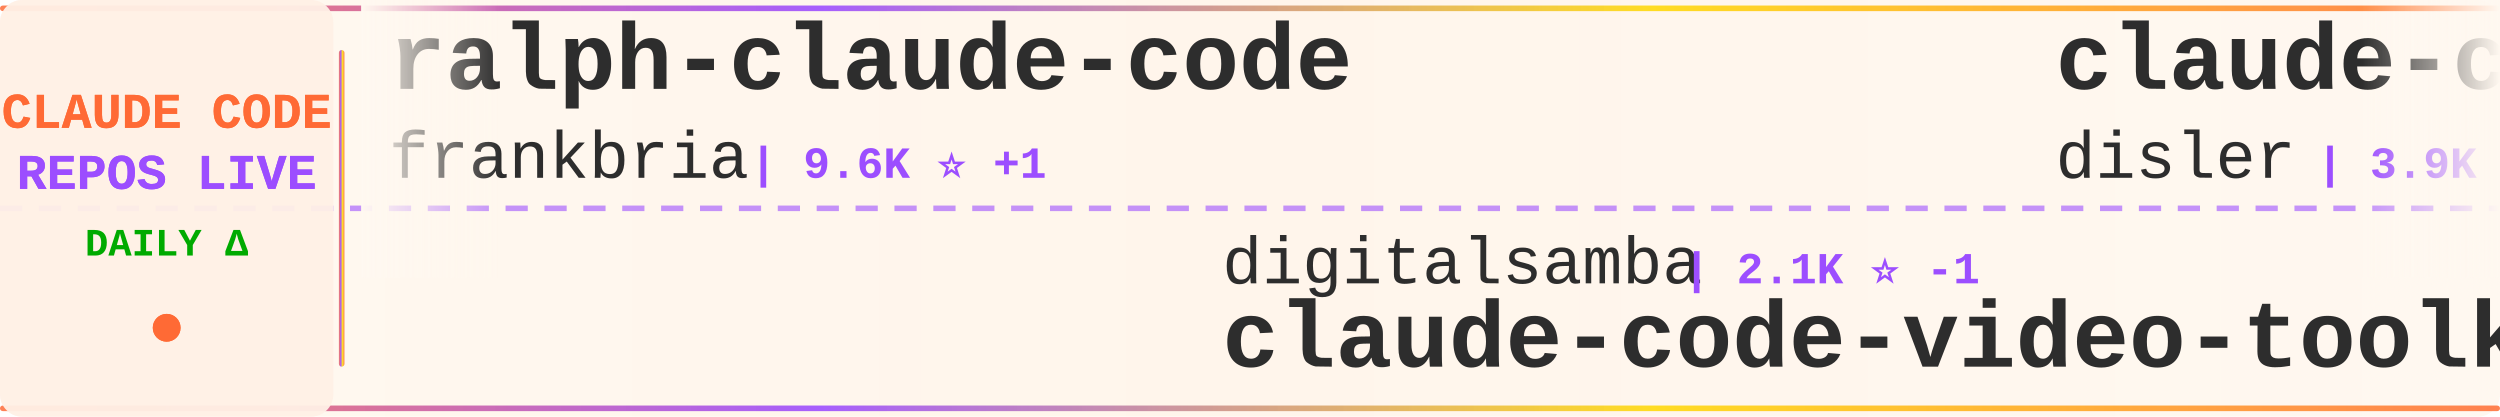
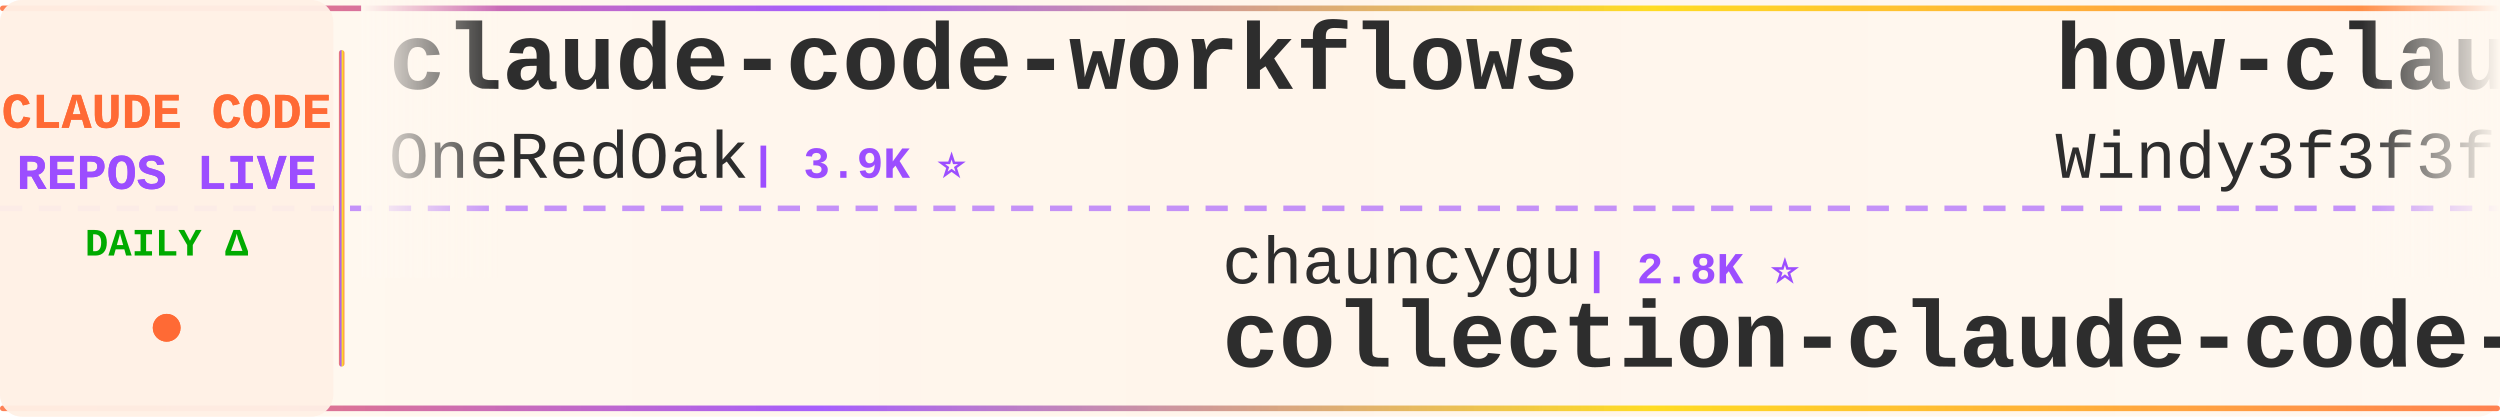
<svg xmlns="http://www.w3.org/2000/svg" width="900" height="150">
  <defs>
    <linearGradient id="tickerBg" x1="0%" y1="0%" x2="100%" y2="0%">
      <stop offset="0%" style="stop-color:#fff8f0;stop-opacity:0.98" />
      <stop offset="50%" style="stop-color:#fff5eb;stop-opacity:1" />
      <stop offset="100%" style="stop-color:#fff8f0;stop-opacity:0.98" />
    </linearGradient>
    <linearGradient id="borderGrad" x1="0%" y1="0%" x2="100%" y2="0%">
      <stop offset="0%" style="stop-color:#FF6B35;stop-opacity:0.85">
        <animate attributeName="stop-opacity" values="0.85;1;0.85" dur="2s" repeatCount="indefinite" />
      </stop>
      <stop offset="33%" style="stop-color:#9C4EFF;stop-opacity:0.9">
        <animate attributeName="stop-opacity" values="0.9;1;0.9" dur="2.2s" repeatCount="indefinite" />
      </stop>
      <stop offset="66%" style="stop-color:#FFD700;stop-opacity:0.85">
        <animate attributeName="stop-opacity" values="0.85;1;0.85" dur="1.8s" repeatCount="indefinite" />
      </stop>
      <stop offset="100%" style="stop-color:#FF6B35;stop-opacity:0.85">
        <animate attributeName="stop-opacity" values="0.85;1;0.85" dur="2s" repeatCount="indefinite" />
      </stop>
    </linearGradient>
    <filter id="textGlow">
      <feGaussianBlur stdDeviation="0.15" result="coloredBlur" />
      <feMerge>
        <feMergeNode in="coloredBlur" />
        <feMergeNode in="SourceGraphic" />
      </feMerge>
    </filter>
    <filter id="metricGlow">
      <feGaussianBlur stdDeviation="0.2" result="coloredBlur" />
      <feMerge>
        <feMergeNode in="coloredBlur" />
        <feMergeNode in="SourceGraphic" />
      </feMerge>
    </filter>
    <linearGradient id="leftFade" x1="0%" y1="0%" x2="100%" y2="0%">
      <stop offset="0%" style="stop-color:#fff8f0;stop-opacity:1" />
      <stop offset="100%" style="stop-color:#fff8f0;stop-opacity:0" />
    </linearGradient>
    <linearGradient id="rightFade" x1="0%" y1="0%" x2="100%" y2="0%">
      <stop offset="0%" style="stop-color:#fff8f0;stop-opacity:0" />
      <stop offset="100%" style="stop-color:#fff8f0;stop-opacity:1" />
    </linearGradient>
  </defs>
  <rect width="900" height="150" fill="url(#tickerBg)" rx="8" />
  <rect x="0" y="2" width="900" height="2" fill="url(#borderGrad)" rx="1" />
  <rect x="0" y="146" width="900" height="2" fill="url(#borderGrad)" rx="1" />
  <line x1="0" y1="75" x2="900" y2="75" stroke="#9C4EFF" stroke-width="2" stroke-dasharray="8 6" opacity="0.6" />
  <rect x="0" y="0" width="120" height="150" fill="#fff0e6" opacity="0.95" rx="8" />
  <text x="60" y="46" font-family="'Courier New', monospace" font-size="18" font-weight="bold" fill="#FF6B35" text-anchor="middle" filter="url(#textGlow)">
    CLAUDE CODE
  </text>
  <text x="60" y="68" font-family="'Courier New', monospace" font-size="18" font-weight="bold" fill="#9C4EFF" text-anchor="middle" filter="url(#textGlow)">
    REPOS LIVE
  </text>
  <text x="60" y="92" font-family="'Courier New', monospace" font-size="14" font-weight="bold" fill="#00aa00" text-anchor="middle">
    DAILY Δ
  </text>
  <circle cx="60" cy="118" r="5" fill="#FF6B35" filter="url(#metricGlow)">
    <animate attributeName="r" values="4;6;4" dur="1.5s" repeatCount="indefinite" />
    <animate attributeName="opacity" values="0.6;1;0.6" dur="1.5s" repeatCount="indefinite" />
  </circle>
  <rect x="122" y="18" width="2" height="114" fill="url(#borderGrad)" rx="1" />
  <clipPath id="tickerClip">
    <rect x="130" y="0" width="770" height="150" />
  </clipPath>
  <g clip-path="url(#tickerClip)">
    <g id="tickerItems">
      <animateTransform attributeName="transform" attributeType="XML" type="translate" from="0 0" to="-3000 0" dur="54s" repeatCount="indefinite" />
      <g transform="translate(0, 0)">
-         <text x="140" y="32" font-family="'Courier New', monospace" font-size="34" font-weight="bold" fill="#2d2d2d">ralph-claude-code</text>
-         <text x="140" y="64" font-family="'Courier New', monospace" font-size="24" font-weight="normal" fill="#2d2d2d" opacity="1.0">frankbria</text>
-         <text x="270" y="64" font-family="'Courier New', monospace" font-size="16" font-weight="bold" fill="#9C4EFF"> | 9.6K ⭐ +1</text>
+         <text x="140" y="32" font-family="'Courier New', monospace" font-size="34" font-weight="bold" fill="#2d2d2d">claude-code-workflows</text>
+         <text x="140" y="64" font-family="'Courier New', monospace" font-size="24" font-weight="normal" fill="#2d2d2d" opacity="1.0">OneRedOak</text>
+         <text x="270" y="64" font-family="'Courier New', monospace" font-size="16" font-weight="bold" fill="#9C4EFF"> | 3.9K ⭐</text>
      </g>
      <g transform="translate(300, 0)">
-         <text x="140" y="102" font-family="'Courier New', monospace" font-size="24" font-weight="normal" fill="#2d2d2d" opacity="1.0">digitalsamba</text>
-         <text x="306" y="102" font-family="'Courier New', monospace" font-size="16" font-weight="bold" fill="#9C4EFF"> | 2.1K ⭐ -1</text>
-         <text x="140" y="132" font-family="'Courier New', monospace" font-size="34" font-weight="bold" fill="#2d2d2d">claude-code-video-toolki...</text>
+         <text x="140" y="102" font-family="'Courier New', monospace" font-size="24" font-weight="normal" fill="#2d2d2d" opacity="1.0">chauncygu</text>
+         <text x="270" y="102" font-family="'Courier New', monospace" font-size="16" font-weight="bold" fill="#9C4EFF"> | 2.8K ⭐</text>
+         <text x="140" y="132" font-family="'Courier New', monospace" font-size="34" font-weight="bold" fill="#2d2d2d">collection-claude-code-s...</text>
      </g>
      <g transform="translate(600, 0)">
-         <text x="140" y="32" font-family="'Courier New', monospace" font-size="34" font-weight="bold" fill="#2d2d2d">claude-code-hooks-master...</text>
-         <text x="140" y="64" font-family="'Courier New', monospace" font-size="24" font-weight="normal" fill="#2d2d2d" opacity="1.0">disler</text>
-         <text x="234" y="64" font-family="'Courier New', monospace" font-size="16" font-weight="bold" fill="#9C4EFF"> | 3.9K ⭐ +1</text>
+         <text x="140" y="32" font-family="'Courier New', monospace" font-size="34" font-weight="bold" fill="#2d2d2d">how-claude-code-works</text>
+         <text x="140" y="64" font-family="'Courier New', monospace" font-size="24" font-weight="normal" fill="#2d2d2d" opacity="1.0">Windy3f3f3f3f</text>
+         <text x="318" y="64" font-family="'Courier New', monospace" font-size="16" font-weight="bold" fill="#9C4EFF"> | 3.6K ⭐</text>
      </g>
      <g transform="translate(900, 0)">
-         <text x="140" y="102" font-family="'Courier New', monospace" font-size="24" font-weight="normal" fill="#2d2d2d" opacity="1.0">ChinaSiro</text>
-         <text x="270" y="102" font-family="'Courier New', monospace" font-size="16" font-weight="bold" fill="#9C4EFF"> | 9.7K ⭐ +1</text>
-         <text x="140" y="132" font-family="'Courier New', monospace" font-size="34" font-weight="bold" fill="#2d2d2d">claude-code-sourcemap</text>
+         <text x="140" y="102" font-family="'Courier New', monospace" font-size="24" font-weight="normal" fill="#2d2d2d" opacity="1.0">wanshuiyin</text>
+         <text x="282" y="102" font-family="'Courier New', monospace" font-size="16" font-weight="bold" fill="#9C4EFF"> | 15.9K ⭐ +2</text>
+         <text x="140" y="132" font-family="'Courier New', monospace" font-size="34" font-weight="bold" fill="#2d2d2d">Auto-claude-code-researc...</text>
      </g>
      <g transform="translate(1200, 0)">
-         <text x="140" y="32" font-family="'Courier New', monospace" font-size="34" font-weight="bold" fill="#2d2d2d">ClaudeCodeAgents</text>
-         <text x="140" y="64" font-family="'Courier New', monospace" font-size="24" font-weight="normal" fill="#2d2d2d" opacity="1.0">darcyegb</text>
-         <text x="258" y="64" font-family="'Courier New', monospace" font-size="16" font-weight="bold" fill="#9C4EFF"> | 761 ⭐</text>
+         <text x="140" y="32" font-family="'Courier New', monospace" font-size="34" font-weight="bold" fill="#2d2d2d">system_prompts_leaks</text>
+         <text x="140" y="64" font-family="'Courier New', monospace" font-size="24" font-weight="normal" fill="#2d2d2d" opacity="1.0">asgeirtj</text>
+         <text x="258" y="64" font-family="'Courier New', monospace" font-size="16" font-weight="bold" fill="#9C4EFF"> | 64.6K ⭐ +8</text>
      </g>
      <g transform="translate(1500, 0)">
-         <text x="140" y="102" font-family="'Courier New', monospace" font-size="24" font-weight="normal" fill="#2d2d2d" opacity="1.0">VILA-Lab</text>
-         <text x="258" y="102" font-family="'Courier New', monospace" font-size="16" font-weight="bold" fill="#9C4EFF"> | 2.1K ⭐</text>
-         <text x="140" y="132" font-family="'Courier New', monospace" font-size="34" font-weight="bold" fill="#2d2d2d">Dive-into-Claude-Code</text>
+         <text x="140" y="102" font-family="'Courier New', monospace" font-size="24" font-weight="normal" fill="#2d2d2d" opacity="1.0">https-deeplearning-ai</text>
+         <text x="414" y="102" font-family="'Courier New', monospace" font-size="16" font-weight="bold" fill="#9C4EFF"> | 547 ⭐</text>
+         <text x="140" y="132" font-family="'Courier New', monospace" font-size="34" font-weight="bold" fill="#2d2d2d">sc-claude-code-files</text>
      </g>
      <g transform="translate(1800, 0)">
-         <text x="140" y="32" font-family="'Courier New', monospace" font-size="34" font-weight="bold" fill="#2d2d2d">free-claude-code</text>
-         <text x="140" y="64" font-family="'Courier New', monospace" font-size="24" font-weight="normal" fill="#2d2d2d" opacity="1.0">Alishahryar1</text>
-         <text x="306" y="64" font-family="'Courier New', monospace" font-size="16" font-weight="bold" fill="#9C4EFF"> | 54.2K ⭐ +33</text>
+         <text x="140" y="32" font-family="'Courier New', monospace" font-size="34" font-weight="bold" fill="#2d2d2d">claude-code-rust</text>
+         <text x="140" y="64" font-family="'Courier New', monospace" font-size="24" font-weight="normal" fill="#2d2d2d" opacity="1.0">lorryjovens-hub</text>
+         <text x="342" y="64" font-family="'Courier New', monospace" font-size="16" font-weight="bold" fill="#9C4EFF"> | 1.7K ⭐</text>
      </g>
      <g transform="translate(2100, 0)">
-         <text x="140" y="102" font-family="'Courier New', monospace" font-size="24" font-weight="normal" fill="#2d2d2d" opacity="1.0">feiskyer</text>
-         <text x="258" y="102" font-family="'Courier New', monospace" font-size="16" font-weight="bold" fill="#9C4EFF"> | 1.6K ⭐ +1</text>
-         <text x="140" y="132" font-family="'Courier New', monospace" font-size="34" font-weight="bold" fill="#2d2d2d">claude-code-settings</text>
+         <text x="140" y="102" font-family="'Courier New', monospace" font-size="24" font-weight="normal" fill="#2d2d2d" opacity="1.0">lintsinghua</text>
+         <text x="294" y="102" font-family="'Courier New', monospace" font-size="16" font-weight="bold" fill="#9C4EFF"> | 4.2K ⭐</text>
+         <text x="140" y="132" font-family="'Courier New', monospace" font-size="34" font-weight="bold" fill="#2d2d2d">claude-code-book</text>
      </g>
      <g transform="translate(2400, 0)">
-         <text x="140" y="32" font-family="'Courier New', monospace" font-size="34" font-weight="bold" fill="#2d2d2d">collection-claude-code-s...</text>
-         <text x="140" y="64" font-family="'Courier New', monospace" font-size="24" font-weight="normal" fill="#2d2d2d" opacity="1.0">chauncygu</text>
-         <text x="270" y="64" font-family="'Courier New', monospace" font-size="16" font-weight="bold" fill="#9C4EFF"> | 2.8K ⭐</text>
+         <text x="140" y="32" font-family="'Courier New', monospace" font-size="34" font-weight="bold" fill="#2d2d2d">claude-code-spec-workflo...</text>
+         <text x="140" y="64" font-family="'Courier New', monospace" font-size="24" font-weight="normal" fill="#2d2d2d" opacity="1.0">Pimzino</text>
+         <text x="246" y="64" font-family="'Courier New', monospace" font-size="16" font-weight="bold" fill="#9C4EFF"> | 3.9K ⭐</text>
      </g>
      <g transform="translate(2700, 0)">
-         <text x="140" y="102" font-family="'Courier New', monospace" font-size="24" font-weight="normal" fill="#2d2d2d" opacity="1.0">diet103</text>
-         <text x="246" y="102" font-family="'Courier New', monospace" font-size="16" font-weight="bold" fill="#9C4EFF"> | 10.0K ⭐</text>
-         <text x="140" y="132" font-family="'Courier New', monospace" font-size="34" font-weight="bold" fill="#2d2d2d">claude-code-infrastructu...</text>
+         <text x="140" y="102" font-family="'Courier New', monospace" font-size="24" font-weight="normal" fill="#2d2d2d" opacity="1.0">ykdojo</text>
+         <text x="234" y="102" font-family="'Courier New', monospace" font-size="16" font-weight="bold" fill="#9C4EFF"> | 10.1K ⭐</text>
+         <text x="140" y="132" font-family="'Courier New', monospace" font-size="34" font-weight="bold" fill="#2d2d2d">claude-code-tips</text>
      </g>
      <g transform="translate(3000, 0)">
-         <text x="140" y="32" font-family="'Courier New', monospace" font-size="34" font-weight="bold" fill="#2d2d2d">ralph-claude-code</text>
-         <text x="140" y="64" font-family="'Courier New', monospace" font-size="24" font-weight="normal" fill="#2d2d2d" opacity="1.0">frankbria</text>
-         <text x="270" y="64" font-family="'Courier New', monospace" font-size="16" font-weight="bold" fill="#9C4EFF"> | 9.6K ⭐ +1</text>
+         <text x="140" y="32" font-family="'Courier New', monospace" font-size="34" font-weight="bold" fill="#2d2d2d">claude-code-workflows</text>
+         <text x="140" y="64" font-family="'Courier New', monospace" font-size="24" font-weight="normal" fill="#2d2d2d" opacity="1.0">OneRedOak</text>
+         <text x="270" y="64" font-family="'Courier New', monospace" font-size="16" font-weight="bold" fill="#9C4EFF"> | 3.9K ⭐</text>
      </g>
      <g transform="translate(3300, 0)">
-         <text x="140" y="102" font-family="'Courier New', monospace" font-size="24" font-weight="normal" fill="#2d2d2d" opacity="1.0">digitalsamba</text>
-         <text x="306" y="102" font-family="'Courier New', monospace" font-size="16" font-weight="bold" fill="#9C4EFF"> | 2.1K ⭐ -1</text>
-         <text x="140" y="132" font-family="'Courier New', monospace" font-size="34" font-weight="bold" fill="#2d2d2d">claude-code-video-toolki...</text>
+         <text x="140" y="102" font-family="'Courier New', monospace" font-size="24" font-weight="normal" fill="#2d2d2d" opacity="1.0">chauncygu</text>
+         <text x="270" y="102" font-family="'Courier New', monospace" font-size="16" font-weight="bold" fill="#9C4EFF"> | 2.8K ⭐</text>
+         <text x="140" y="132" font-family="'Courier New', monospace" font-size="34" font-weight="bold" fill="#2d2d2d">collection-claude-code-s...</text>
      </g>
      <g transform="translate(3600, 0)">
-         <text x="140" y="32" font-family="'Courier New', monospace" font-size="34" font-weight="bold" fill="#2d2d2d">claude-code-hooks-master...</text>
-         <text x="140" y="64" font-family="'Courier New', monospace" font-size="24" font-weight="normal" fill="#2d2d2d" opacity="1.0">disler</text>
-         <text x="234" y="64" font-family="'Courier New', monospace" font-size="16" font-weight="bold" fill="#9C4EFF"> | 3.9K ⭐ +1</text>
+         <text x="140" y="32" font-family="'Courier New', monospace" font-size="34" font-weight="bold" fill="#2d2d2d">how-claude-code-works</text>
+         <text x="140" y="64" font-family="'Courier New', monospace" font-size="24" font-weight="normal" fill="#2d2d2d" opacity="1.0">Windy3f3f3f3f</text>
+         <text x="318" y="64" font-family="'Courier New', monospace" font-size="16" font-weight="bold" fill="#9C4EFF"> | 3.6K ⭐</text>
      </g>
      <g transform="translate(3900, 0)">
-         <text x="140" y="102" font-family="'Courier New', monospace" font-size="24" font-weight="normal" fill="#2d2d2d" opacity="1.0">ChinaSiro</text>
-         <text x="270" y="102" font-family="'Courier New', monospace" font-size="16" font-weight="bold" fill="#9C4EFF"> | 9.7K ⭐ +1</text>
-         <text x="140" y="132" font-family="'Courier New', monospace" font-size="34" font-weight="bold" fill="#2d2d2d">claude-code-sourcemap</text>
+         <text x="140" y="102" font-family="'Courier New', monospace" font-size="24" font-weight="normal" fill="#2d2d2d" opacity="1.0">wanshuiyin</text>
+         <text x="282" y="102" font-family="'Courier New', monospace" font-size="16" font-weight="bold" fill="#9C4EFF"> | 15.9K ⭐ +2</text>
+         <text x="140" y="132" font-family="'Courier New', monospace" font-size="34" font-weight="bold" fill="#2d2d2d">Auto-claude-code-researc...</text>
      </g>
    </g>
  </g>
  <rect x="130" y="0" width="50" height="100" fill="url(#leftFade)" />
  <rect x="850" y="0" width="50" height="100" fill="url(#rightFade)" />
</svg>
